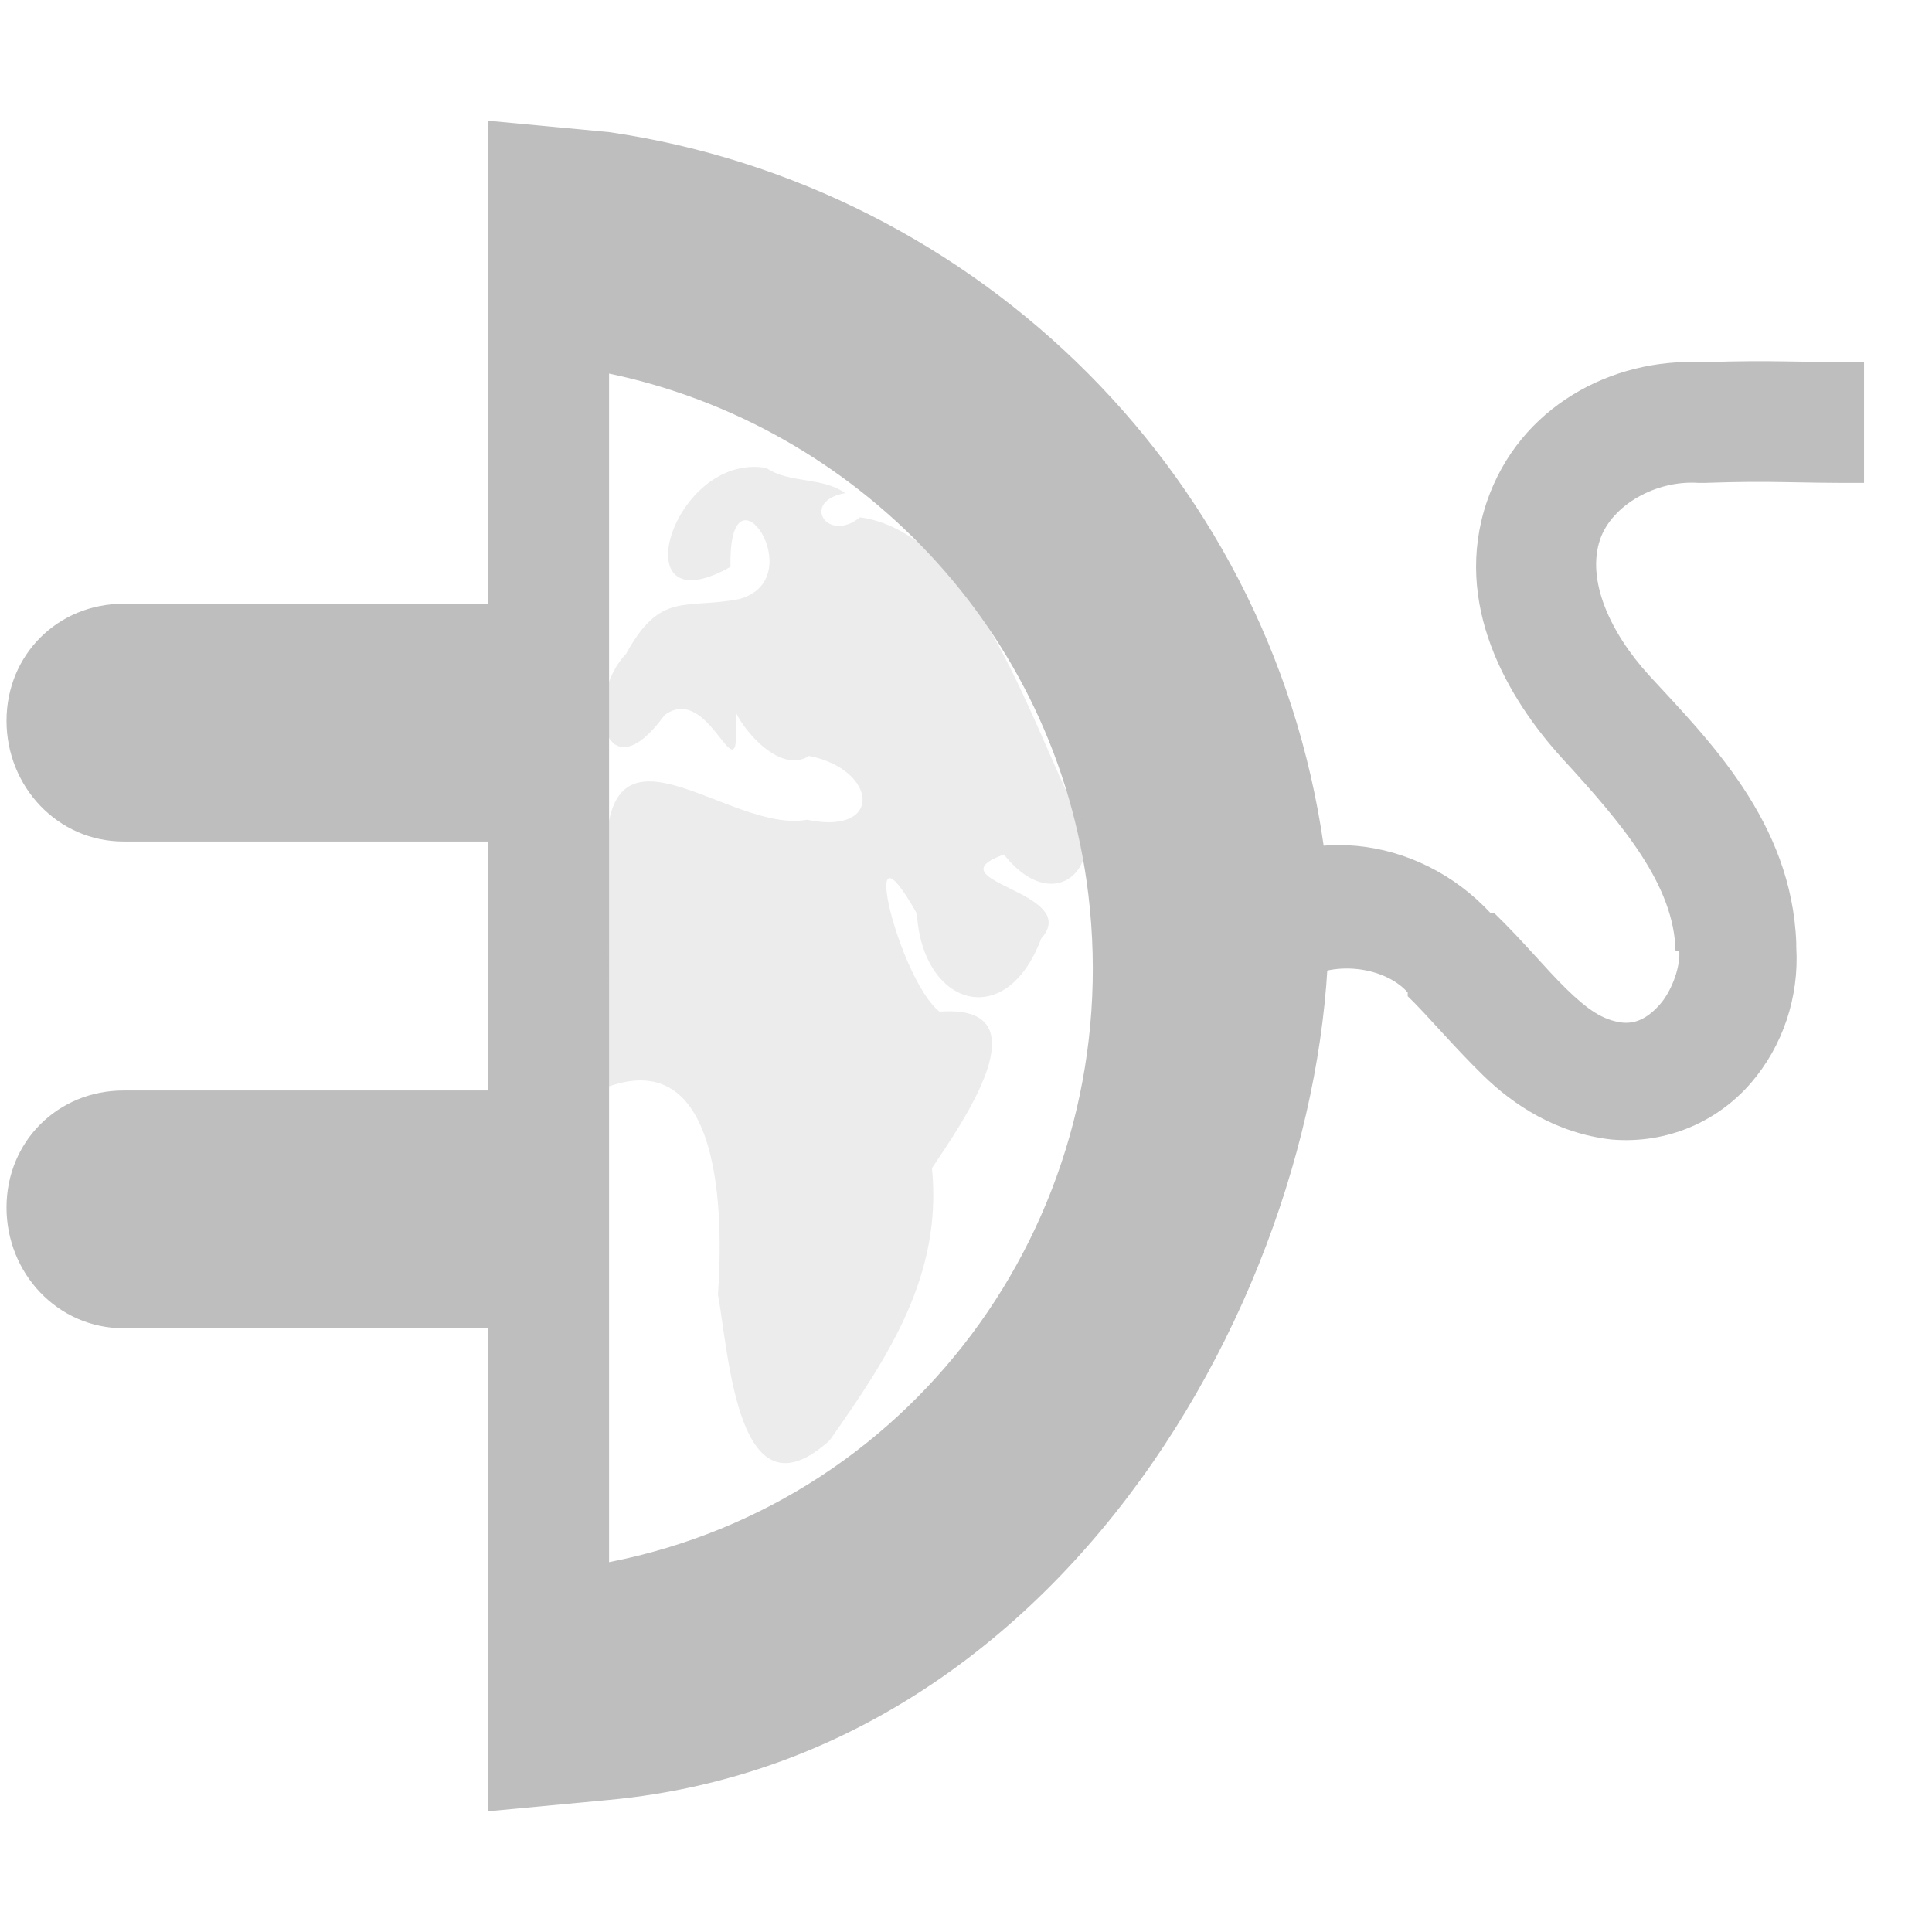
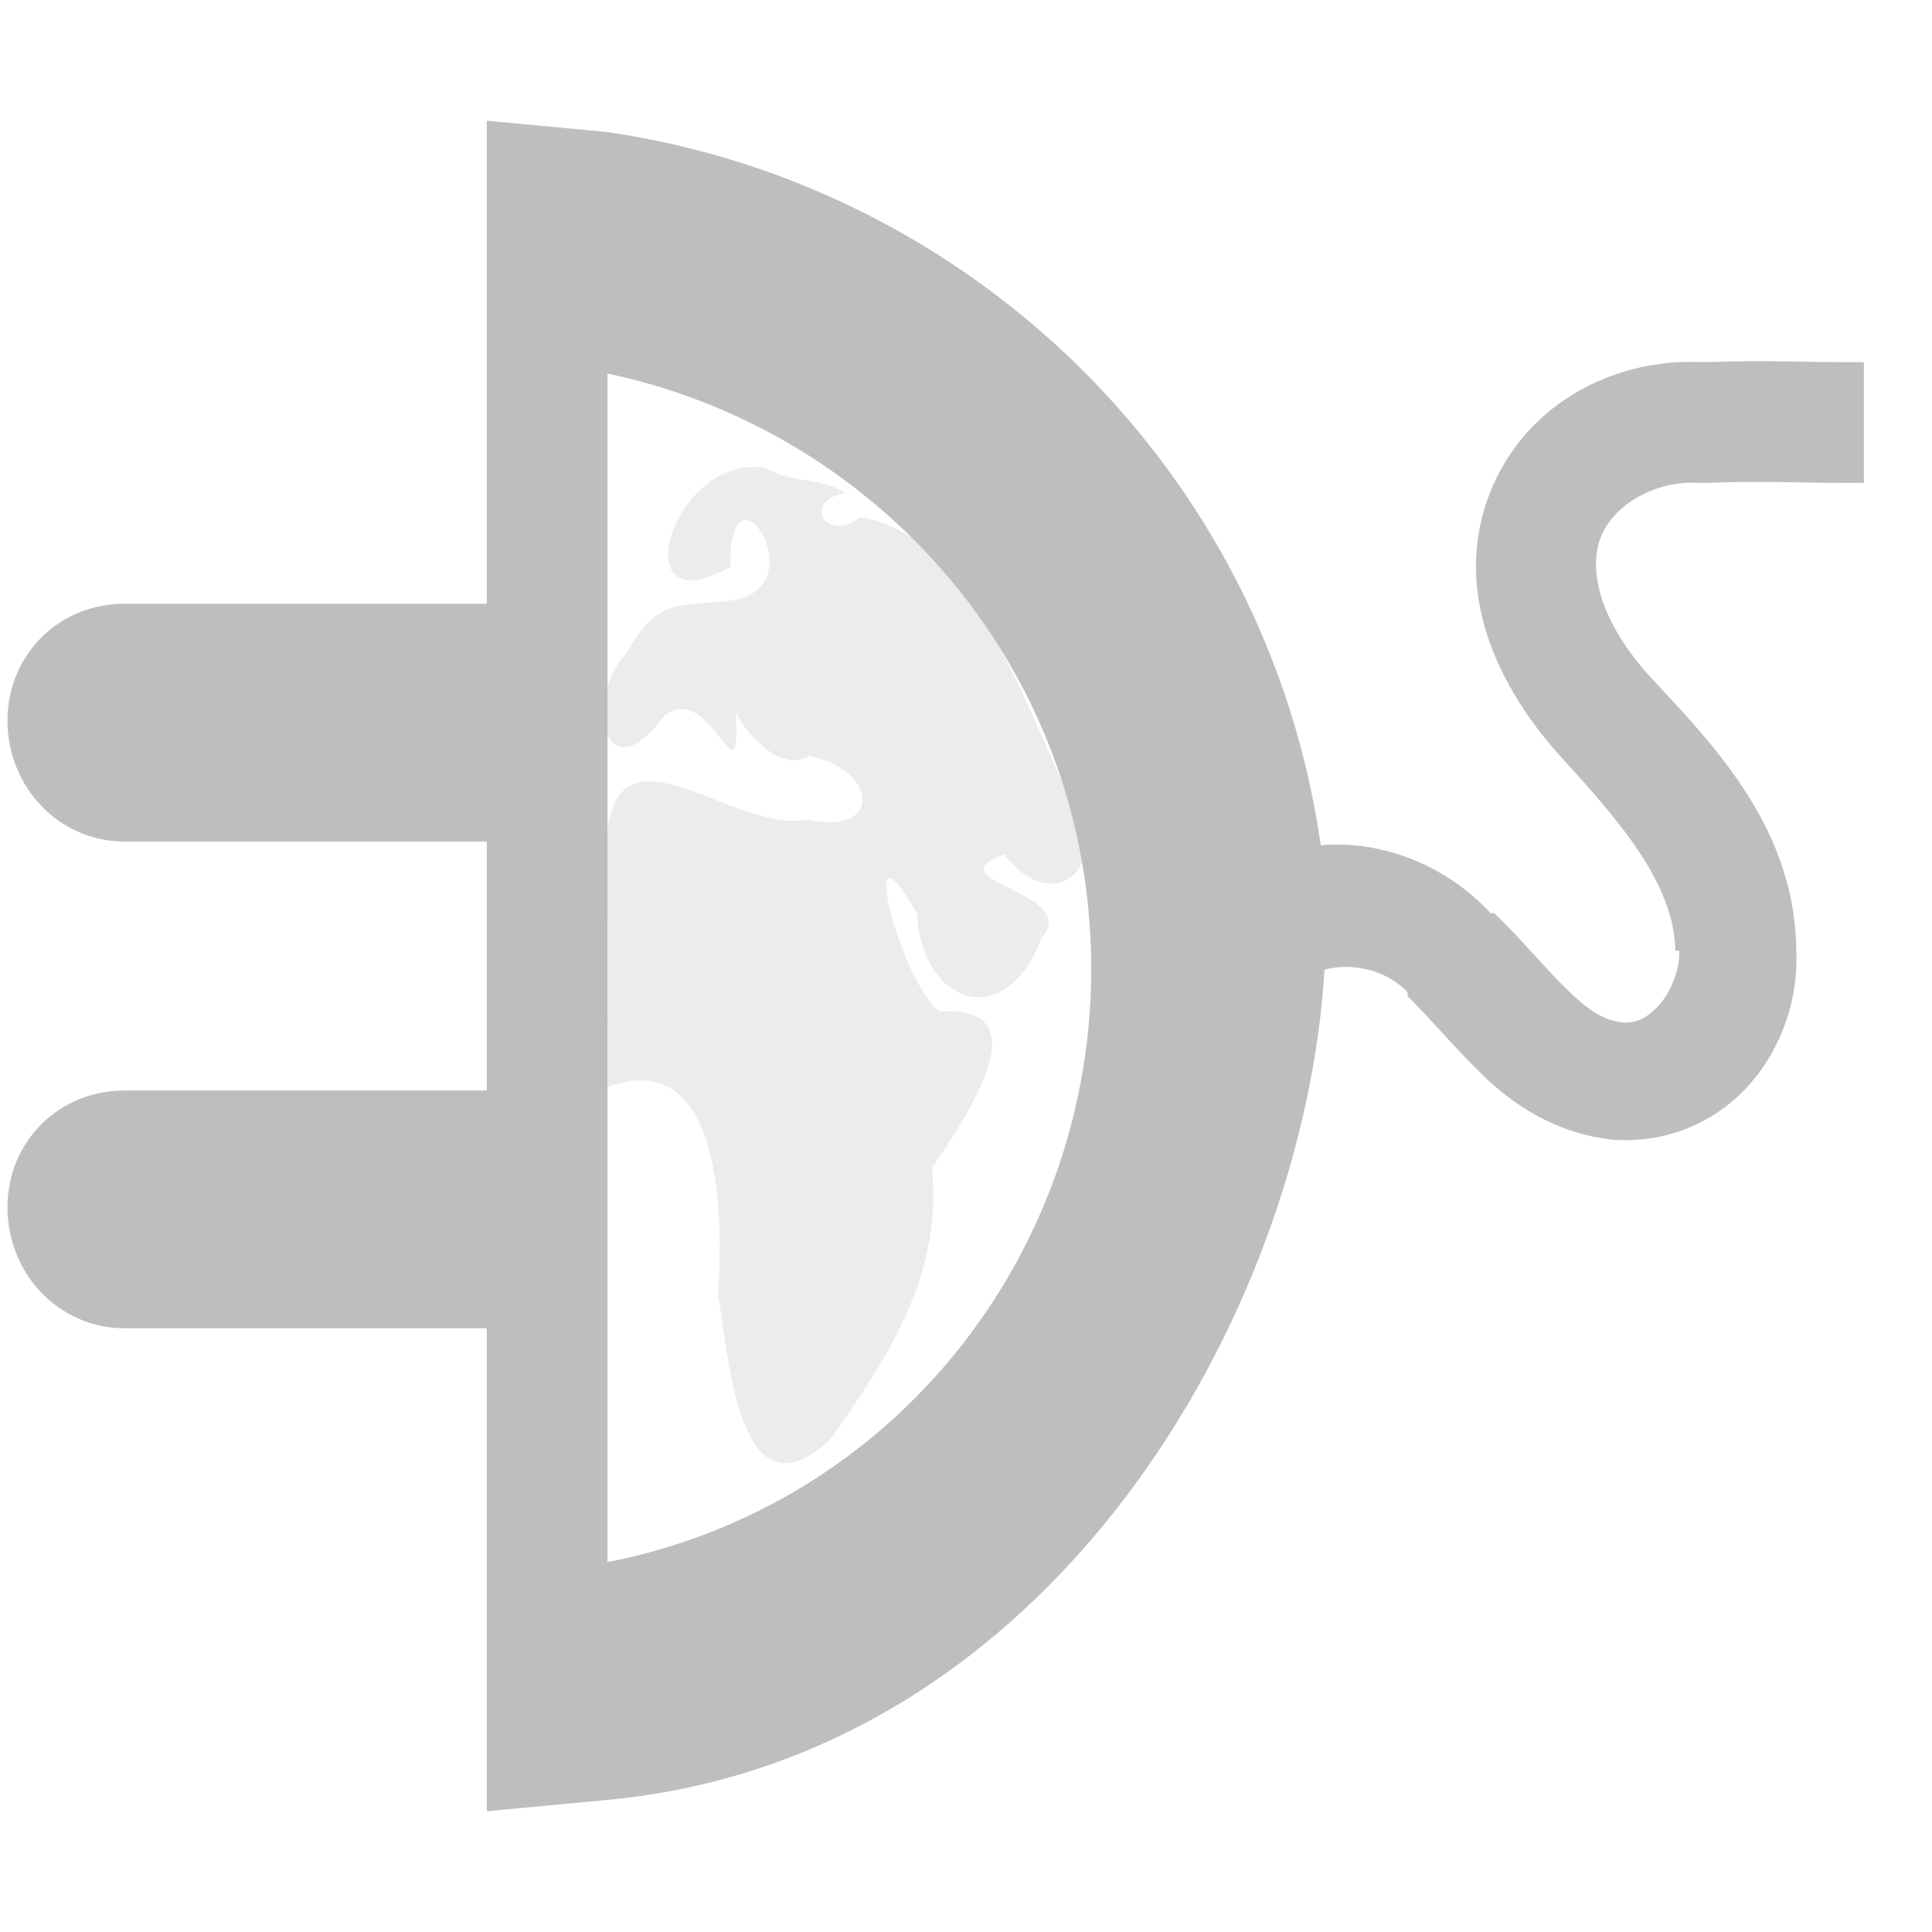
<svg xmlns="http://www.w3.org/2000/svg" height="16" id="svg7384" version="1.1" width="16">
  <defs id="defs7386" />
  <g id="layer9" style="display:inline" transform="translate(-243,-649)" />
-   <g id="layer10" transform="translate(-243,-649)" />
+   <g id="layer10" style="display:inline" transform="translate(-243,-649)" />
  <g id="layer11" transform="translate(-243,-649)">
-     <path d="m 247.044,650 0,4 -3.021,0 c -0.545,0 -0.969,0.423 -0.969,0.969 0,0.545 0.423,1 0.969,1 l 3.021,0 0,2.062 -3.021,0 c -0.545,0 -0.969,0.423 -0.969,0.969 0,0.545 0.423,1 0.969,1 l 3.021,0 0,4 1,-0.094 c 4.063,-0.381 6.204,-4.842 5.938,-7.75 -0.384,-3.197 -2.893,-5.618 -5.938,-6.062 l -1,-0.094 z m 1,2.094 c 2.042,0.427 3.705,2.119 3.969,4.312 0.314,2.608 -1.391,5.025 -3.969,5.531 z" id="path7920" style="font-size:medium;font-style:normal;font-variant:normal;font-weight:normal;font-stretch:normal;text-indent:0;text-align:start;text-decoration:none;line-height:normal;letter-spacing:normal;word-spacing:normal;text-transform:none;direction:ltr;block-progression:tb;writing-mode:lr-tb;text-anchor:start;baseline-shift:baseline;color:#000000;fill:#bebebe;fill-opacity:1;stroke:none;stroke-width:2;marker:none;visibility:visible;display:inline;overflow:visible;enable-background:accumulate;font-family:Sans;-inkscape-font-specification:Sans" />
+     <path d="m 247.031,650 0,4 -3,0 c -0.545,0 -0.969,0.423 -0.969,0.969 0,0.545 0.423,1 0.969,1 l 3,0 0,2.062 -3,0 c -0.545,0 -0.969,0.423 -0.969,0.969 0,0.545 0.423,1 0.969,1 l 3,0 0,4 1,-0.094 c 3.675,-0.345 5.767,-4.023 5.938,-6.875 0.236,-0.067 0.53,0.011 0.688,0.188 l 0,0.031 c 0.164,0.158 0.374,0.411 0.625,0.656 0.251,0.245 0.604,0.479 1.062,0.531 0.472,0.04 0.888,-0.158 1.156,-0.469 0.261,-0.303 0.4,-0.707 0.375,-1.125 -2.3e-4,-0.011 3.9e-4,-0.02 0,-0.031 -0.036,-1.009 -0.735,-1.692 -1.219,-2.219 -0.327,-0.359 -0.519,-0.791 -0.406,-1.125 0.098,-0.286 0.463,-0.492 0.812,-0.469 l 0.031,0 0.031,0 c 0.573,-0.02 0.705,0.003 1.312,0 l 0,-1 c -0.562,0.003 -0.737,-0.019 -1.312,0 -0.014,4.5e-4 -0.017,-5e-4 -0.031,0 -0.744,-0.037 -1.512,0.368 -1.781,1.156 -0.286,0.846 0.172,1.628 0.625,2.125 0.506,0.551 0.926,1.052 0.938,1.594 l 0.031,0 c 0.01,0.127 -0.058,0.323 -0.156,0.438 -0.099,0.114 -0.198,0.166 -0.312,0.156 -0.167,-0.019 -0.294,-0.111 -0.469,-0.281 -0.17,-0.166 -0.354,-0.392 -0.594,-0.625 -0.007,-0.007 -0.025,0.007 -0.031,0 -0.365,-0.396 -0.902,-0.607 -1.406,-0.562 -0.447,-3.119 -2.912,-5.469 -5.906,-5.906 l -1,-0.094 z m 1,2.094 c 2.042,0.427 3.705,2.119 3.969,4.312 0.314,2.608 -1.391,5.025 -3.969,5.531 l 0,-9.844 z" id="path7920" style="font-size:medium;font-style:normal;font-variant:normal;font-weight:normal;font-stretch:normal;text-indent:0;text-align:start;text-decoration:none;line-height:normal;letter-spacing:normal;word-spacing:normal;text-transform:none;direction:ltr;block-progression:tb;writing-mode:lr-tb;text-anchor:start;baseline-shift:baseline;color:#000000;fill:#bebebe;fill-opacity:1;stroke:none;stroke-width:2;marker:none;visibility:visible;display:inline;overflow:visible;enable-background:accumulate;font-family:Sans;-inkscape-font-specification:Sans" />
    <path d="m 249.344,652.875 c -0.778,-0.131 -1.212,1.336 -0.294,0.819 -0.023,-0.93 0.682,0.091 0.077,0.266 -0.455,0.09 -0.655,-0.07 -0.942,0.455 -0.357,0.372 -0.182,1.194 0.319,0.507 0.39,-0.289 0.629,0.784 0.591,-0.021 0.074,0.164 0.375,0.509 0.605,0.359 0.566,0.111 0.622,0.662 -0.016,0.529 -0.636,0.116 -1.651,-0.938 -1.663,0.262 0.02,0.65 0.007,1.3 0.011,1.95 0.953,-0.347 0.959,1.078 0.914,1.72 0.092,0.503 0.163,1.899 0.925,1.207 0.491,-0.696 0.935,-1.373 0.847,-2.254 0.232,-0.35 0.956,-1.363 0.063,-1.296 -0.334,-0.258 -0.698,-1.72 -0.188,-0.812 0.046,0.767 0.739,0.982 1.029,0.208 0.35,-0.393 -0.919,-0.475 -0.308,-0.698 0.449,0.57 0.932,0.026 0.53,-0.495 -0.373,-0.799 -0.839,-2.175 -1.722,-2.297 -0.271,0.221 -0.496,-0.134 -0.123,-0.2 -0.186,-0.136 -0.463,-0.078 -0.654,-0.209 z" id="path7922" style="opacity:0.3;color:#000000;fill:#bebebe;fill-opacity:1;fill-rule:nonzero;stroke:none;stroke-width:1;marker:none;visibility:visible;display:inline;overflow:visible;enable-background:accumulate" />
-     <path d="m 257.094,652 c -0.744,-0.037 -1.512,0.368 -1.781,1.156 -0.286,0.846 0.172,1.628 0.625,2.125 0.506,0.551 0.926,1.052 0.938,1.594 l 0.031,0 c 0.01,0.127 -0.058,0.323 -0.156,0.438 -0.099,0.114 -0.198,0.166 -0.312,0.156 -0.167,-0.019 -0.294,-0.111 -0.469,-0.281 -0.17,-0.166 -0.354,-0.392 -0.594,-0.625 -0.007,-0.007 -0.025,0.007 -0.031,0 -0.596,-0.646 -1.61,-0.79 -2.281,-0.156 l 0.688,0.75 c 0.218,-0.206 0.697,-0.173 0.906,0.062 l 0,0.031 c 0.164,0.158 0.374,0.411 0.625,0.656 0.251,0.245 0.604,0.479 1.062,0.531 0.472,0.04 0.888,-0.158 1.156,-0.469 0.261,-0.303 0.4,-0.707 0.375,-1.125 -2.3e-4,-0.011 3.9e-4,-0.02 0,-0.031 -0.036,-1.009 -0.735,-1.692 -1.219,-2.219 -0.327,-0.359 -0.519,-0.791 -0.406,-1.125 0.098,-0.286 0.463,-0.492 0.812,-0.469 l 0.031,0 0.031,0 c 0.573,-0.02 0.705,0.003 1.312,0 l 0,-1 c -0.562,0.003 -0.737,-0.019 -1.312,0 -0.014,4.5e-4 -0.017,-5e-4 -0.031,0 z" id="path8472" style="font-size:medium;font-style:normal;font-variant:normal;font-weight:normal;font-stretch:normal;text-indent:0;text-align:start;text-decoration:none;line-height:normal;letter-spacing:normal;word-spacing:normal;text-transform:none;direction:ltr;block-progression:tb;writing-mode:lr-tb;text-anchor:start;baseline-shift:baseline;color:#000000;fill:#bebebe;fill-opacity:1;stroke:none;stroke-width:1;marker:none;visibility:visible;display:inline;overflow:visible;enable-background:new;font-family:Sans;-inkscape-font-specification:Sans" />
  </g>
-   <g id="layer13" transform="translate(-243,-649)" />
+   <g id="layer13" style="display:inline" transform="translate(-243,-649)" />
  <g id="layer14" transform="translate(-243,-649)" />
  <g id="layer15" style="display:inline" transform="translate(-243,-649)" />
  <g id="g71291" style="display:inline" transform="translate(-243,-649)" />
  <g id="g4953" style="display:inline" transform="translate(-243,-649)" />
  <g id="layer12" style="display:inline" transform="translate(-243,-649)" />
</svg>
